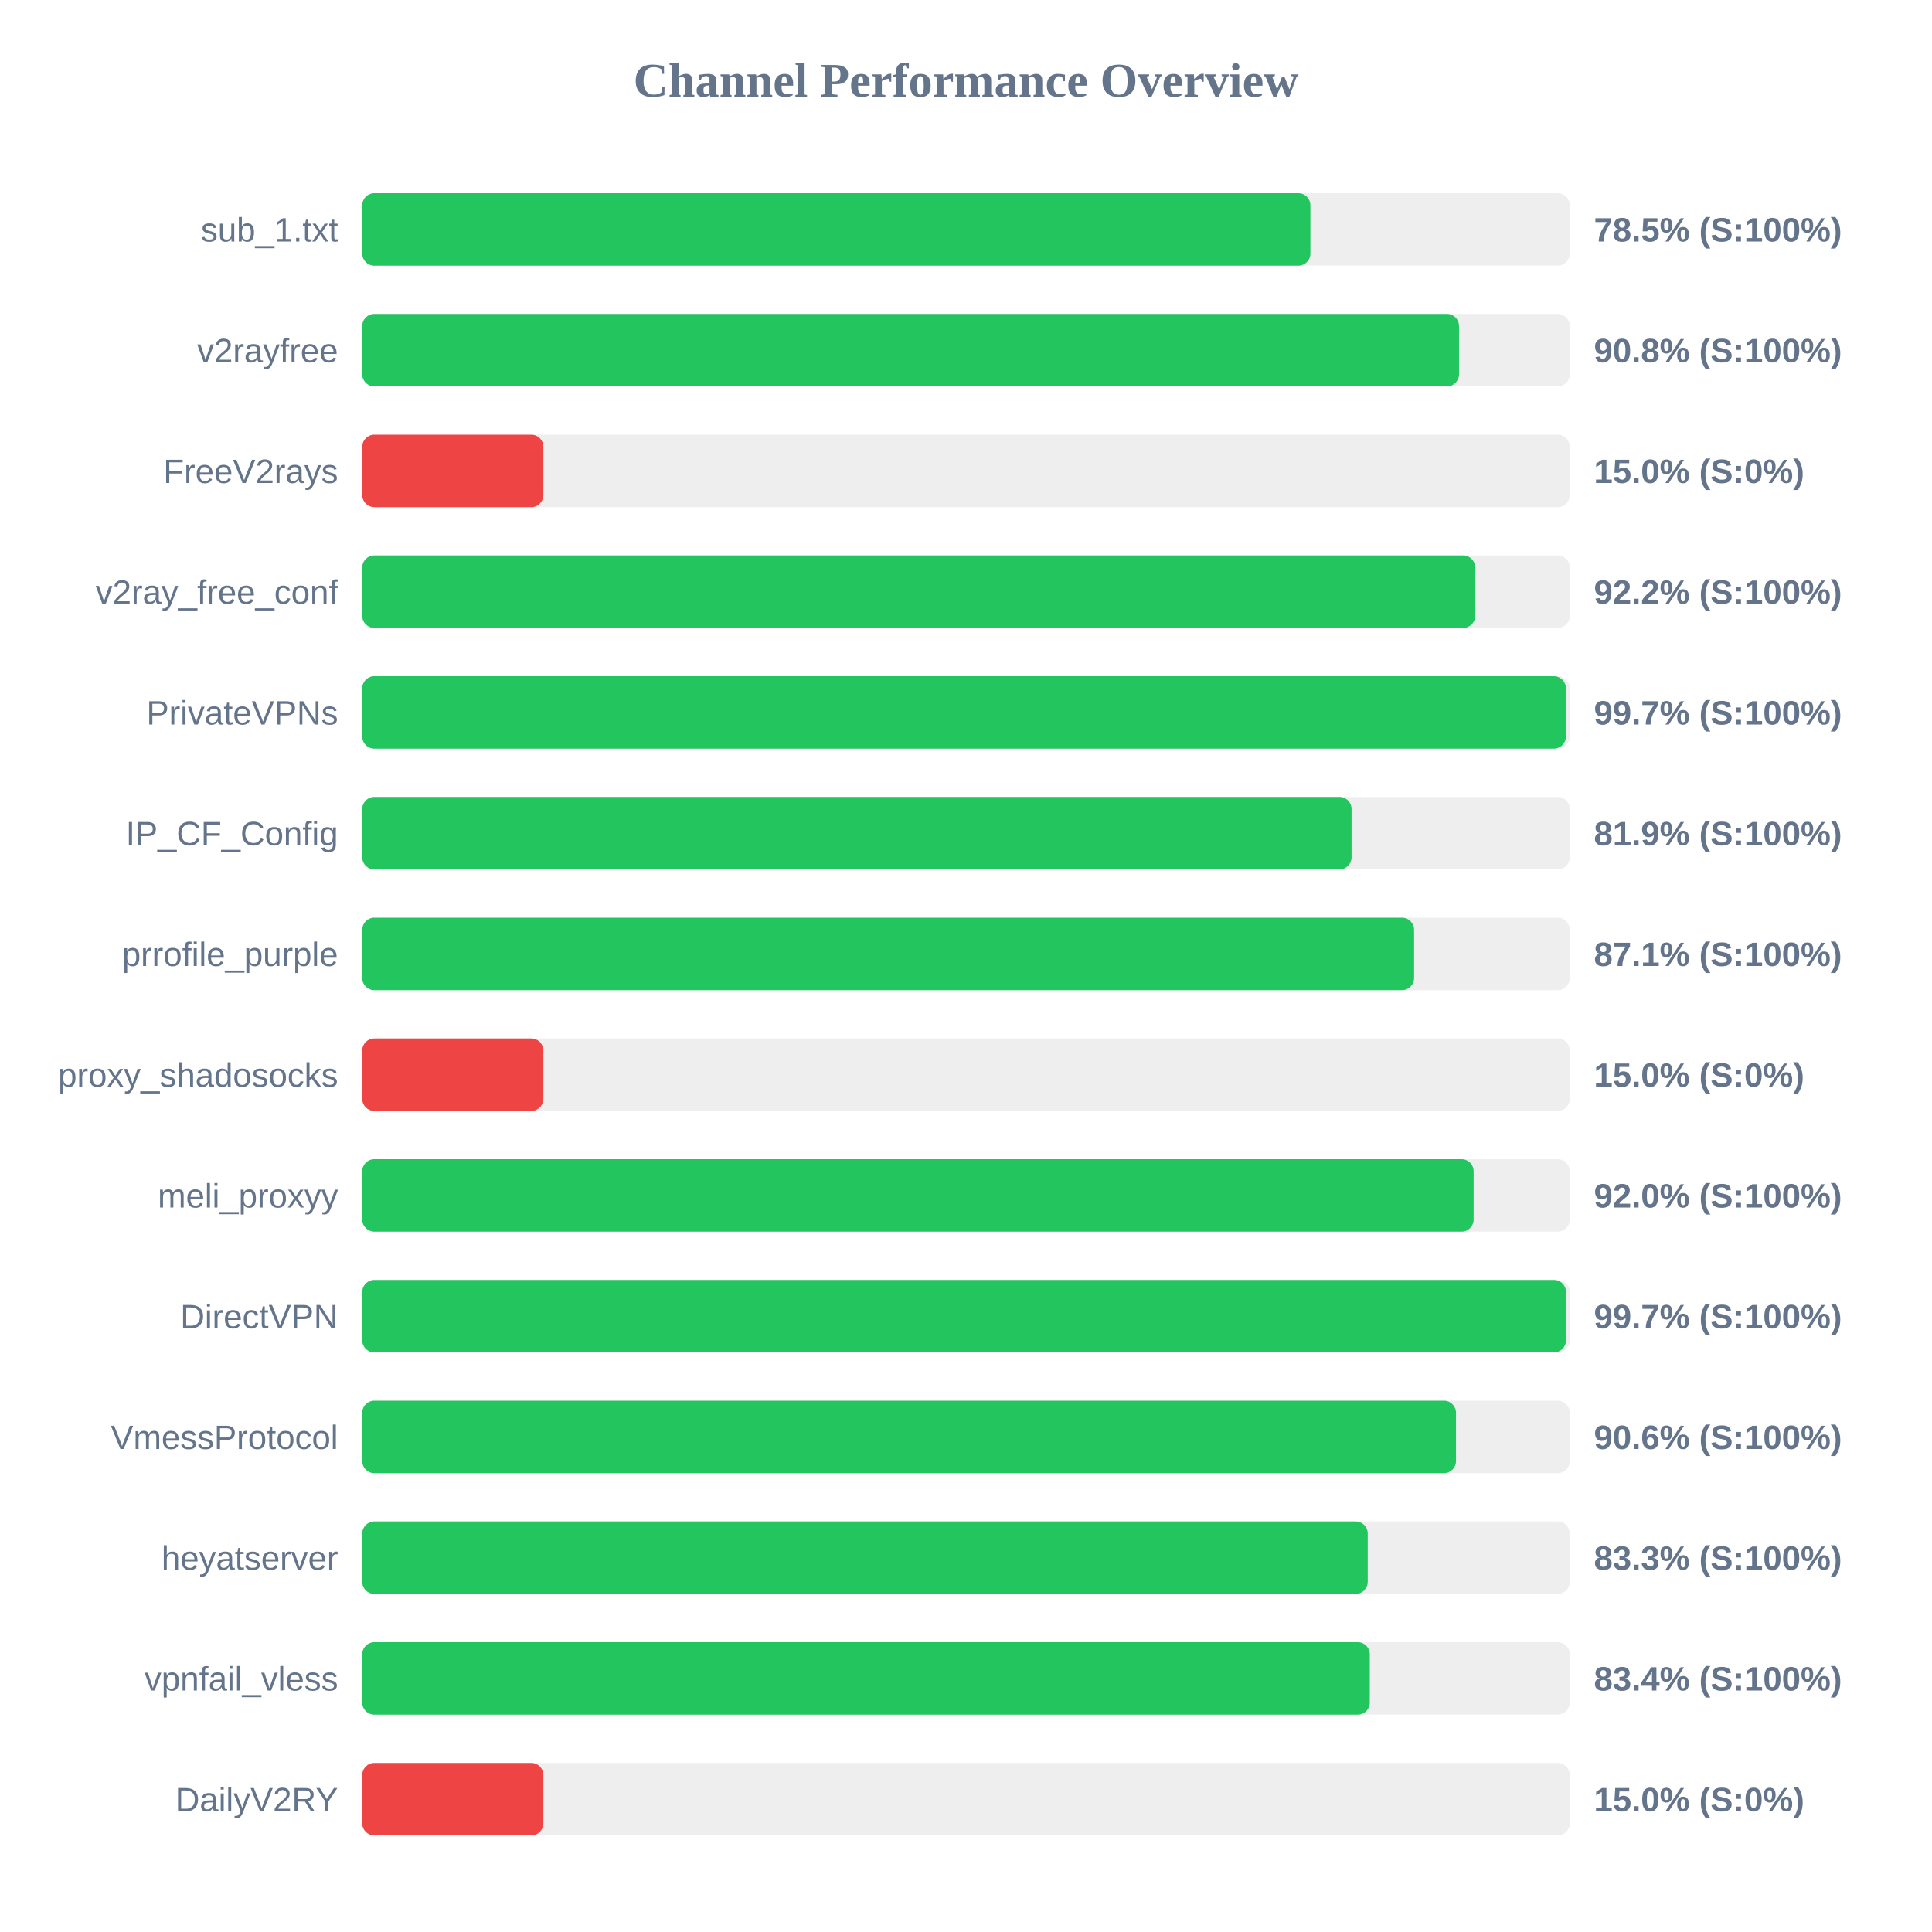
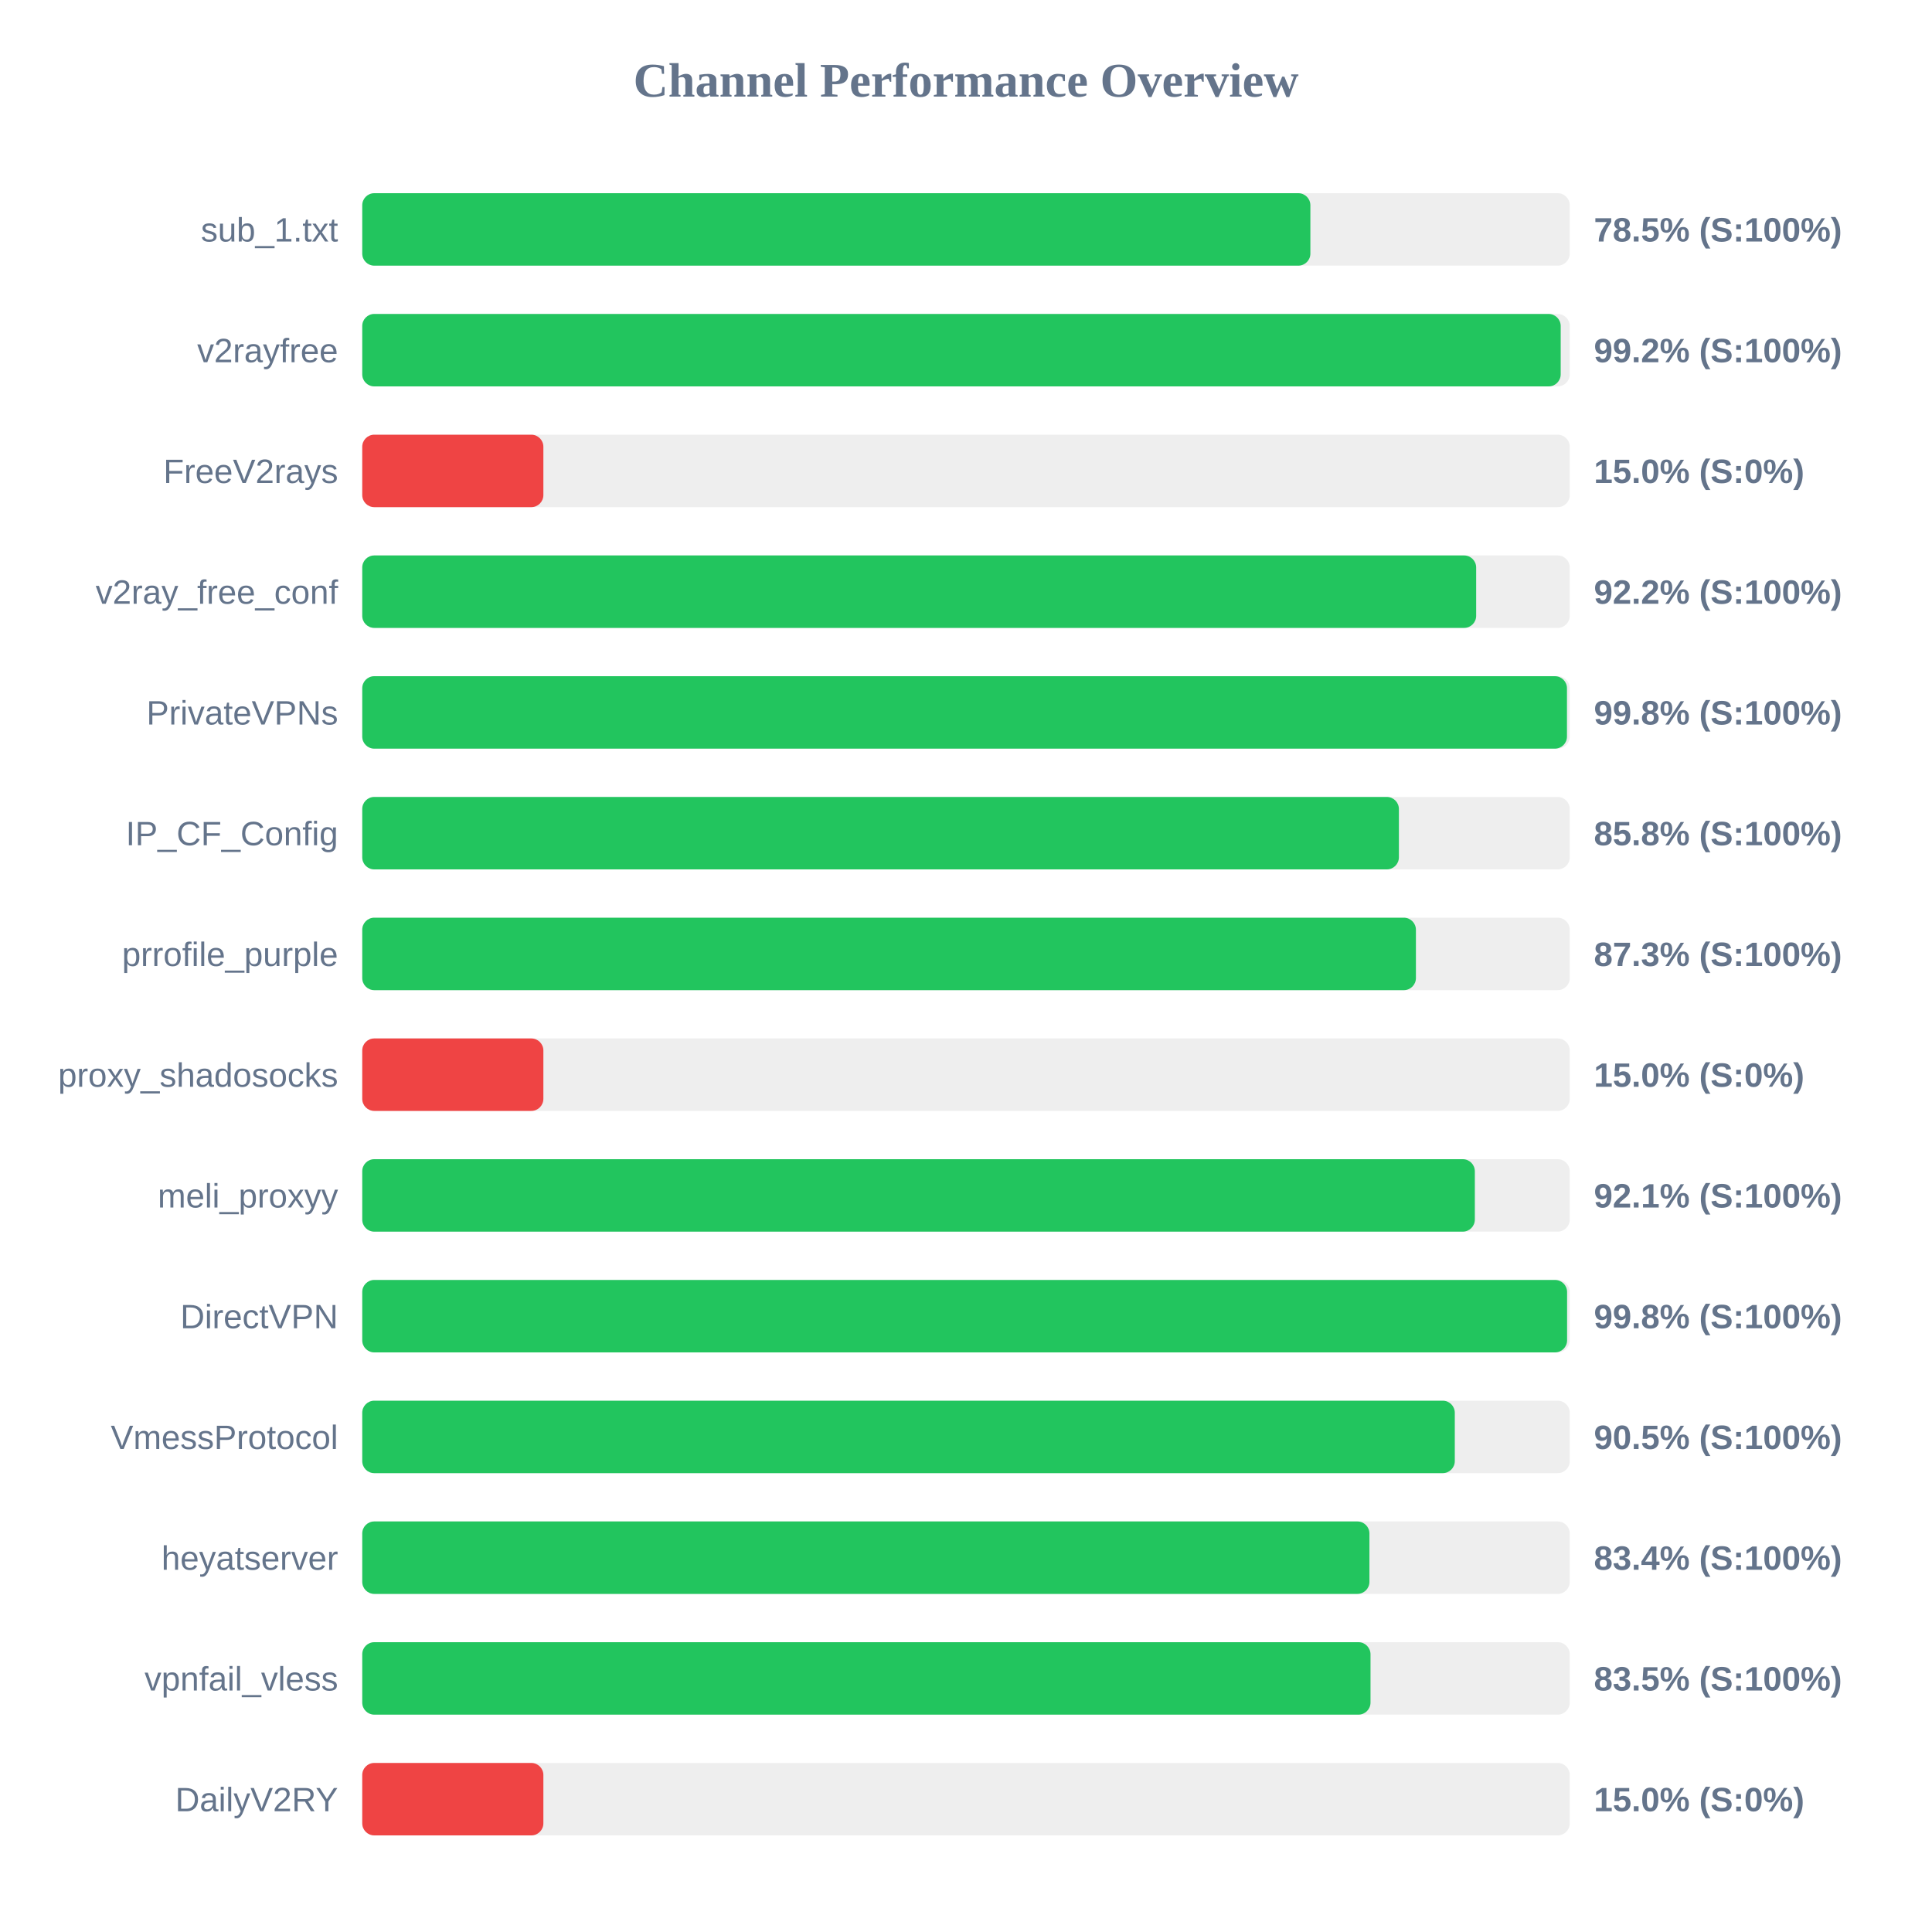
<svg xmlns="http://www.w3.org/2000/svg" width="800" height="800" version="1.1">
  <style>
        .row { font: 14px Arial; fill: #64748b; }
        .score { font: bold 14px Arial; fill: #64748b; }
    </style>
  <text x="400" y="40" text-anchor="middle" font-size="20px" font-weight="bold" fill="#64748b">Channel Performance Overview</text>
  <rect x="150" y="80" width="500" height="30" fill="#eee" rx="5" />
  <rect x="150" y="80" width="392.6" height="30" fill="#22c55e" rx="5" />
  <text x="140" y="100" text-anchor="end" class="row">sub_1.txt</text>
  <text x="660" y="100" text-anchor="start" class="score">78.5% (S:100%)</text>
  <rect x="150" y="130" width="500" height="30" fill="#eee" rx="5" />
-   <rect x="150" y="130" width="454.15" height="30" fill="#22c55e" rx="5" />
+   <rect x="150" y="130" width="496.25" height="30" fill="#22c55e" rx="5" />
  <text x="140" y="150" text-anchor="end" class="row">v2rayfree</text>
-   <text x="660" y="150" text-anchor="start" class="score">90.8% (S:100%)</text>
+   <text x="660" y="150" text-anchor="start" class="score">99.2% (S:100%)</text>
  <rect x="150" y="180" width="500" height="30" fill="#eee" rx="5" />
  <rect x="150" y="180" width="75.0" height="30" fill="#ef4444" rx="5" />
  <text x="140" y="200" text-anchor="end" class="row">FreeV2rays</text>
  <text x="660" y="200" text-anchor="start" class="score">15.0% (S:0%)</text>
  <rect x="150" y="230" width="500" height="30" fill="#eee" rx="5" />
-   <rect x="150" y="230" width="460.85" height="30" fill="#22c55e" rx="5" />
+   <rect x="150" y="230" width="461.25" height="30" fill="#22c55e" rx="5" />
  <text x="140" y="250" text-anchor="end" class="row">v2ray_free_conf</text>
  <text x="660" y="250" text-anchor="start" class="score">92.2% (S:100%)</text>
  <rect x="150" y="280" width="500" height="30" fill="#eee" rx="5" />
-   <rect x="150" y="280" width="498.4" height="30" fill="#22c55e" rx="5" />
+   <rect x="150" y="280" width="498.85" height="30" fill="#22c55e" rx="5" />
  <text x="140" y="300" text-anchor="end" class="row">PrivateVPNs</text>
-   <text x="660" y="300" text-anchor="start" class="score">99.7% (S:100%)</text>
+   <text x="660" y="300" text-anchor="start" class="score">99.8% (S:100%)</text>
  <rect x="150" y="330" width="500" height="30" fill="#eee" rx="5" />
-   <rect x="150" y="330" width="409.65" height="30" fill="#22c55e" rx="5" />
+   <rect x="150" y="330" width="429.25" height="30" fill="#22c55e" rx="5" />
  <text x="140" y="350" text-anchor="end" class="row">IP_CF_Config</text>
-   <text x="660" y="350" text-anchor="start" class="score">81.9% (S:100%)</text>
+   <text x="660" y="350" text-anchor="start" class="score">85.8% (S:100%)</text>
  <rect x="150" y="380" width="500" height="30" fill="#eee" rx="5" />
-   <rect x="150" y="380" width="435.55" height="30" fill="#22c55e" rx="5" />
+   <rect x="150" y="380" width="436.3" height="30" fill="#22c55e" rx="5" />
  <text x="140" y="400" text-anchor="end" class="row">prrofile_purple</text>
-   <text x="660" y="400" text-anchor="start" class="score">87.1% (S:100%)</text>
+   <text x="660" y="400" text-anchor="start" class="score">87.3% (S:100%)</text>
  <rect x="150" y="430" width="500" height="30" fill="#eee" rx="5" />
  <rect x="150" y="430" width="75.0" height="30" fill="#ef4444" rx="5" />
  <text x="140" y="450" text-anchor="end" class="row">proxy_shadosocks</text>
  <text x="660" y="450" text-anchor="start" class="score">15.0% (S:0%)</text>
  <rect x="150" y="480" width="500" height="30" fill="#eee" rx="5" />
-   <rect x="150" y="480" width="460.2" height="30" fill="#22c55e" rx="5" />
+   <rect x="150" y="480" width="460.7" height="30" fill="#22c55e" rx="5" />
  <text x="140" y="500" text-anchor="end" class="row">meli_proxyy</text>
-   <text x="660" y="500" text-anchor="start" class="score">92.0% (S:100%)</text>
+   <text x="660" y="500" text-anchor="start" class="score">92.1% (S:100%)</text>
  <rect x="150" y="530" width="500" height="30" fill="#eee" rx="5" />
-   <rect x="150" y="530" width="498.45" height="30" fill="#22c55e" rx="5" />
+   <rect x="150" y="530" width="498.9" height="30" fill="#22c55e" rx="5" />
  <text x="140" y="550" text-anchor="end" class="row">DirectVPN</text>
-   <text x="660" y="550" text-anchor="start" class="score">99.7% (S:100%)</text>
+   <text x="660" y="550" text-anchor="start" class="score">99.8% (S:100%)</text>
  <rect x="150" y="580" width="500" height="30" fill="#eee" rx="5" />
-   <rect x="150" y="580" width="452.9" height="30" fill="#22c55e" rx="5" />
+   <rect x="150" y="580" width="452.4" height="30" fill="#22c55e" rx="5" />
  <text x="140" y="600" text-anchor="end" class="row">VmessProtocol</text>
-   <text x="660" y="600" text-anchor="start" class="score">90.6% (S:100%)</text>
+   <text x="660" y="600" text-anchor="start" class="score">90.5% (S:100%)</text>
  <rect x="150" y="630" width="500" height="30" fill="#eee" rx="5" />
-   <rect x="150" y="630" width="416.35" height="30" fill="#22c55e" rx="5" />
+   <rect x="150" y="630" width="417.05" height="30" fill="#22c55e" rx="5" />
  <text x="140" y="650" text-anchor="end" class="row">heyatserver</text>
-   <text x="660" y="650" text-anchor="start" class="score">83.3% (S:100%)</text>
+   <text x="660" y="650" text-anchor="start" class="score">83.4% (S:100%)</text>
  <rect x="150" y="680" width="500" height="30" fill="#eee" rx="5" />
-   <rect x="150" y="680" width="417.2" height="30" fill="#22c55e" rx="5" />
+   <rect x="150" y="680" width="417.5" height="30" fill="#22c55e" rx="5" />
  <text x="140" y="700" text-anchor="end" class="row">vpnfail_vless</text>
-   <text x="660" y="700" text-anchor="start" class="score">83.4% (S:100%)</text>
+   <text x="660" y="700" text-anchor="start" class="score">83.5% (S:100%)</text>
  <rect x="150" y="730" width="500" height="30" fill="#eee" rx="5" />
  <rect x="150" y="730" width="75.0" height="30" fill="#ef4444" rx="5" />
  <text x="140" y="750" text-anchor="end" class="row">DailyV2RY</text>
  <text x="660" y="750" text-anchor="start" class="score">15.0% (S:0%)</text>
</svg>
